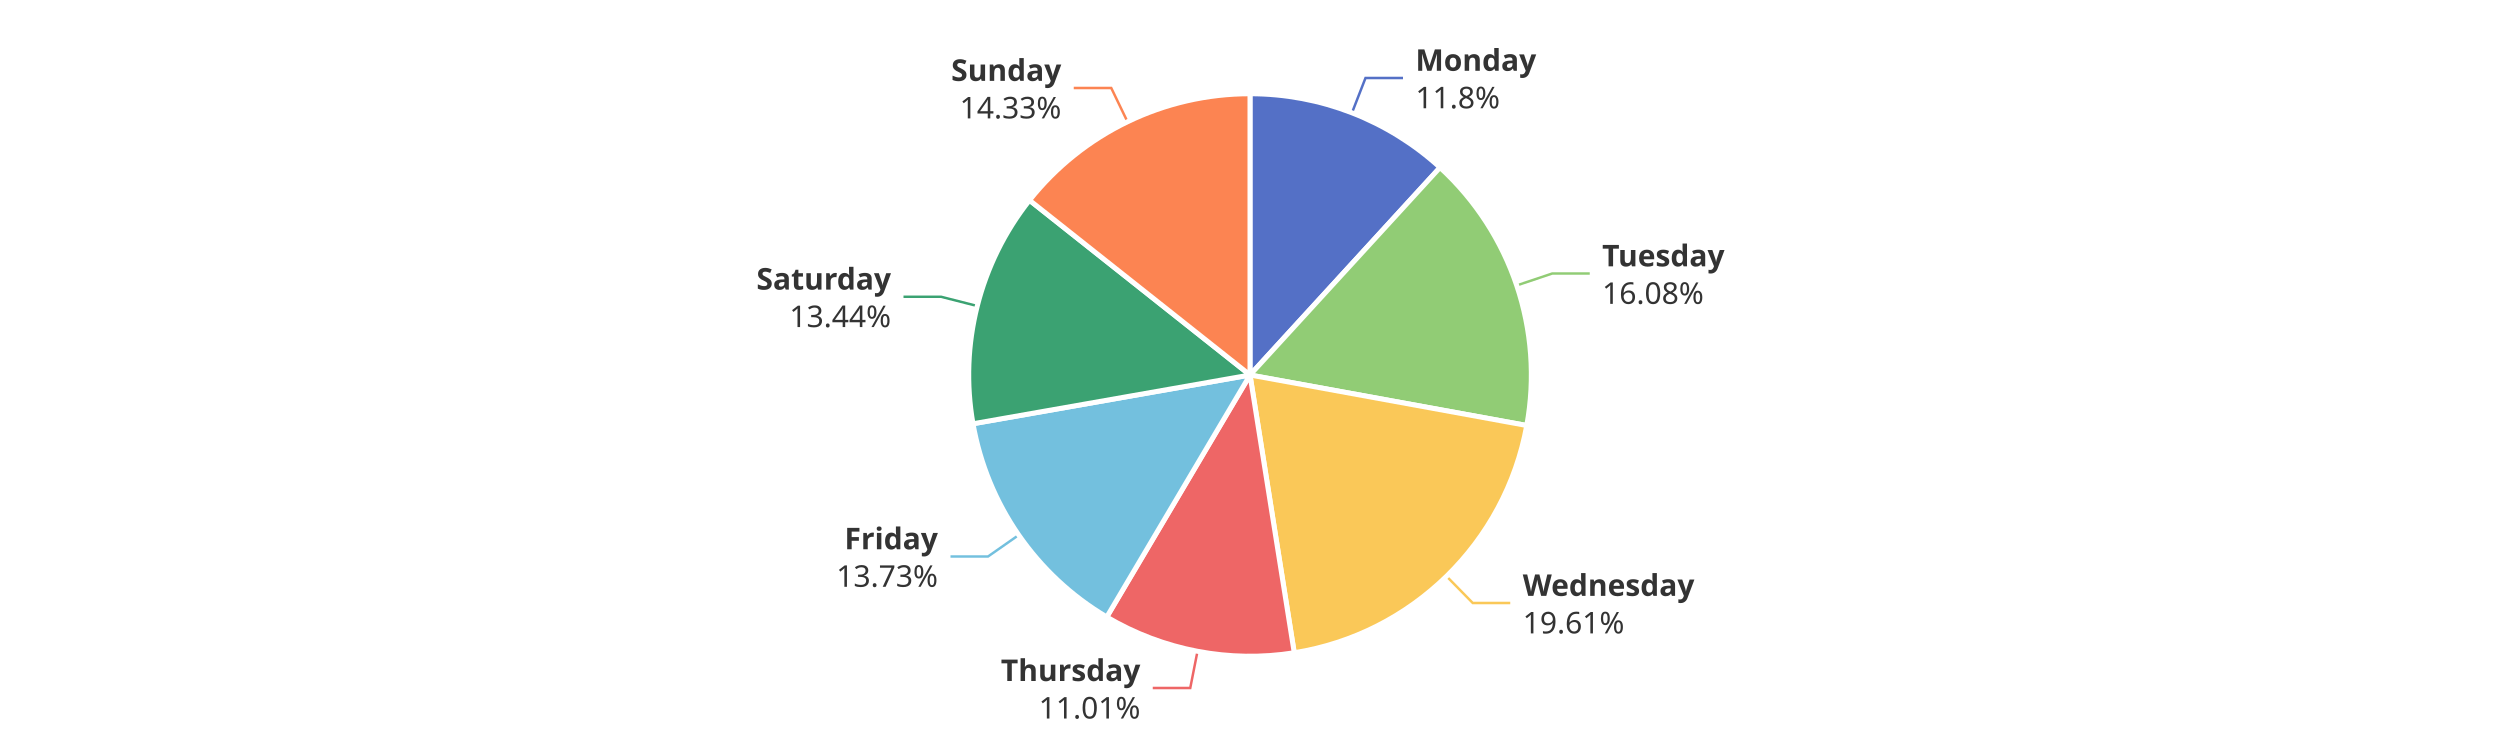
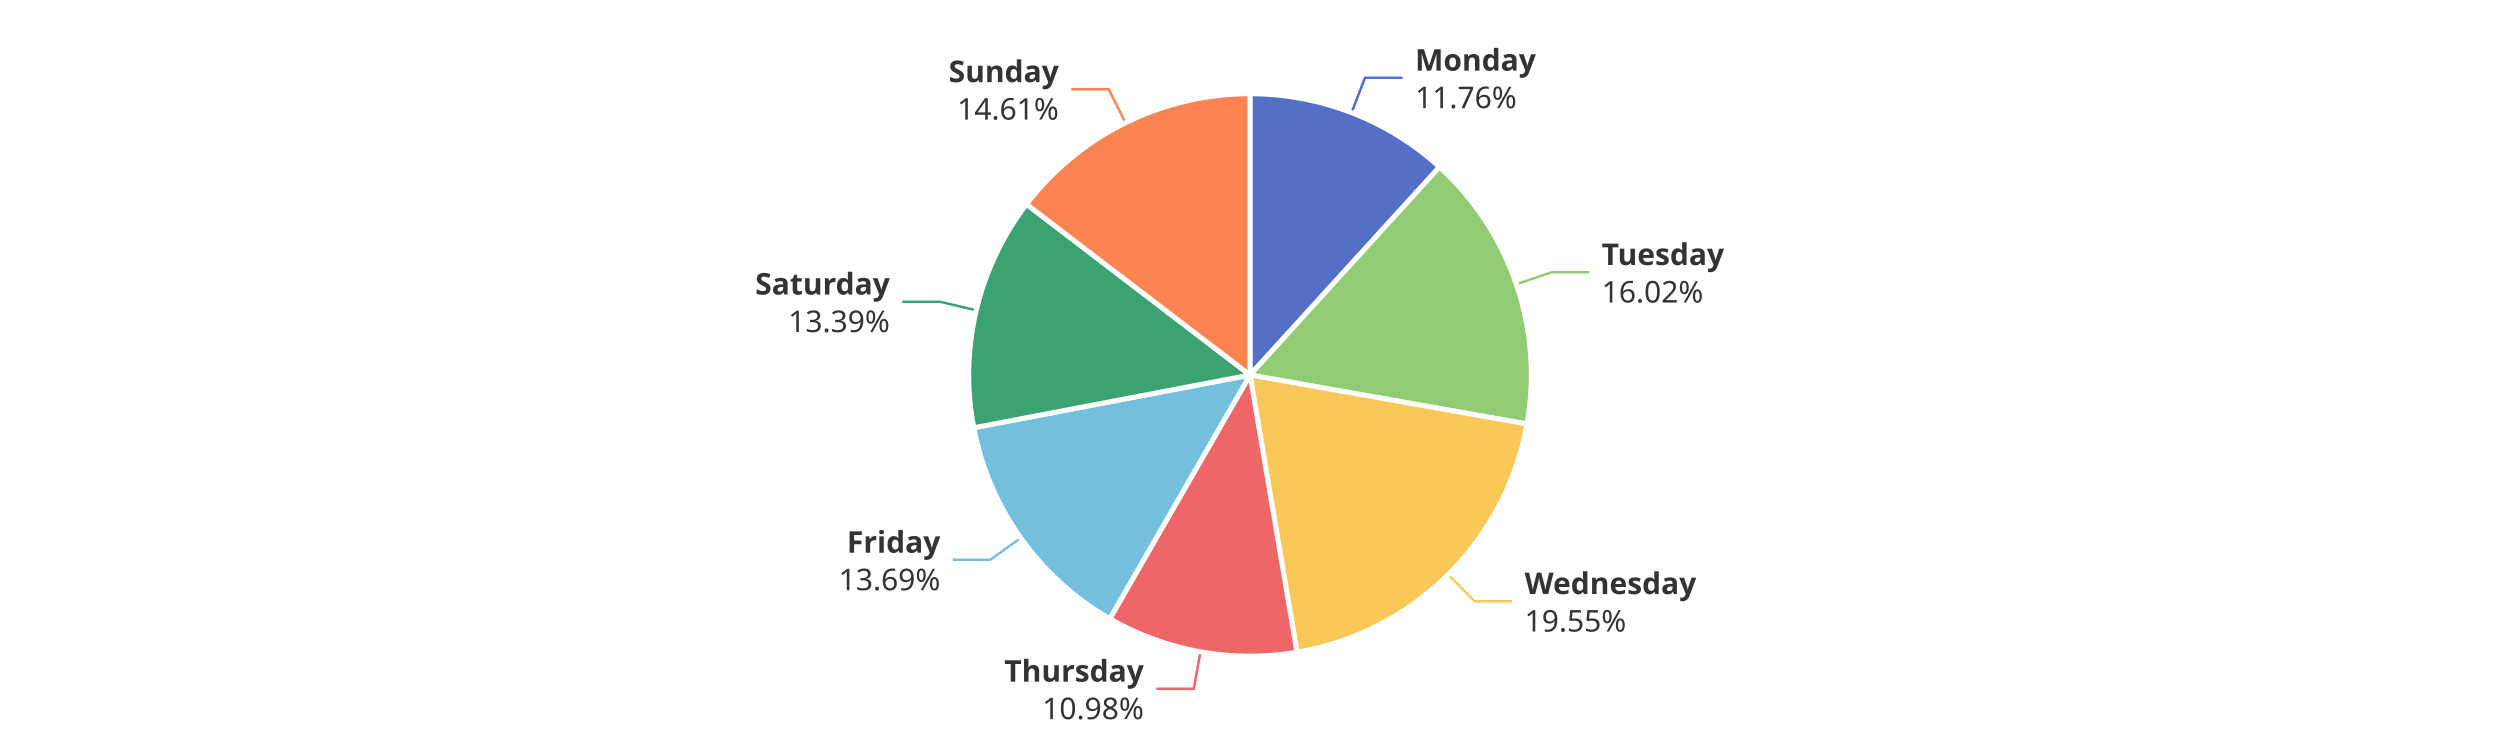
<svg xmlns="http://www.w3.org/2000/svg" width="1000" height="300" version="1.1" baseProfile="full" viewBox="0 0 1000 300">
  <rect width="1000" height="300" x="0" y="0" id="0" fill="#ffffff" />
-   <polyline points="540.8 45.1 546.2 31.2 561.2 31.2" fill="none" stroke="#5470c6" />
-   <polyline points="606.6 114.2 620.9 109.4 635.9 109.4" fill="none" stroke="#91cc75" />
-   <polyline points="578.6 230.5 589.1 241.2 604.1 241.2" fill="none" stroke="#fac858" />
-   <polyline points="479 260.5 476.1 275.2 461.1 275.2" fill="none" stroke="#ee6666" />
-   <polyline points="407.5 214 395.2 222.6 380.2 222.6" fill="none" stroke="#73c0de" />
-   <polyline points="390.9 122.4 376.4 118.7 361.4 118.7" fill="none" stroke="#3ba272" />
-   <polyline points="451 48.7 444.5 35.2 429.5 35.2" fill="none" stroke="#fc8452" />
-   <path d="M500 37.5A112.5 112.5 0 0 1 576 67L500 150Z" fill="#5470c6" stroke="#fff" stroke-width="2" stroke-linejoin="round" />
-   <path d="M576 67A112.5 112.5 0 0 1 610.7 170.2L500 150Z" fill="#91cc75" stroke="#fff" stroke-width="2" stroke-linejoin="round" />
-   <path d="M610.7 170.2A112.5 112.5 0 0 1 517.7 261.1L500 150Z" fill="#fac858" stroke="#fff" stroke-width="2" stroke-linejoin="round" />
-   <path d="M517.7 261.1A112.5 112.5 0 0 1 442.7 246.8L500 150Z" fill="#ee6666" stroke="#fff" stroke-width="2" stroke-linejoin="round" />
-   <path d="M442.7 246.8A112.5 112.5 0 0 1 389.2 169.5L500 150Z" fill="#73c0de" stroke="#fff" stroke-width="2" stroke-linejoin="round" />
-   <path d="M389.2 169.5A112.5 112.5 0 0 1 411.8 80.1L500 150Z" fill="#3ba272" stroke="#fff" stroke-width="2" stroke-linejoin="round" />
-   <path d="M411.8 80.1A112.5 112.5 0 0 1 500 37.5L500 150Z" fill="#fc8452" stroke="#fff" stroke-width="2" stroke-linejoin="round" />
-   <path d="M0 -15l42.8 0l0 30l-42.8 0Z" transform="translate(566.1901 31.1609)" fill="none" />
-   <text dominant-baseline="central" text-anchor="start" style="font-size:12px;font-family:sans-serif;font-weight:bold;" y="-7.5" transform="translate(566.1901 31.1609)" fill="#333" stroke="rgb(255,255,255)" stroke-width="2" paint-order="stroke" stroke-miterlimit="2">Monday</text>
-   <text dominant-baseline="central" text-anchor="start" style="font-size:12px;font-family:sans-serif;" y="7.5" transform="translate(566.1901 31.1609)" fill="#333" stroke="rgb(255,255,255)" stroke-width="2" paint-order="stroke" stroke-miterlimit="2">11.8%</text>
-   <path d="M0 -15l46.2 0l0 30l-46.2 0Z" transform="translate(640.8575 109.3833)" fill="none" />
-   <text dominant-baseline="central" text-anchor="start" style="font-size:12px;font-family:sans-serif;font-weight:bold;" y="-7.5" transform="translate(640.8575 109.3833)" fill="#333" stroke="rgb(255,255,255)" stroke-width="2" paint-order="stroke" stroke-miterlimit="2">Tuesday</text>
-   <text dominant-baseline="central" text-anchor="start" style="font-size:12px;font-family:sans-serif;" y="7.5" transform="translate(640.8575 109.3833)" fill="#333" stroke="rgb(255,255,255)" stroke-width="2" paint-order="stroke" stroke-miterlimit="2">16.08%</text>
-   <path d="M0 -15l63.6 0l0 30l-63.6 0Z" transform="translate(609.1021 241.198)" fill="none" />
-   <text dominant-baseline="central" text-anchor="start" style="font-size:12px;font-family:sans-serif;font-weight:bold;" y="-7.5" transform="translate(609.1021 241.198)" fill="#333" stroke="rgb(255,255,255)" stroke-width="2" paint-order="stroke" stroke-miterlimit="2">Wednesday</text>
-   <text dominant-baseline="central" text-anchor="start" style="font-size:12px;font-family:sans-serif;" y="7.5" transform="translate(609.1021 241.198)" fill="#333" stroke="rgb(255,255,255)" stroke-width="2" paint-order="stroke" stroke-miterlimit="2">19.61%</text>
-   <path d="M-50.2 -15l50.2 0l0 30l-50.2 0Z" transform="translate(456.1482 275.2491)" fill="none" />
-   <text dominant-baseline="central" text-anchor="end" style="font-size:12px;font-family:sans-serif;font-weight:bold;" y="-7.5" transform="translate(456.1482 275.2491)" fill="#333" stroke="rgb(255,255,255)" stroke-width="2" paint-order="stroke" stroke-miterlimit="2">Thursday</text>
-   <text dominant-baseline="central" text-anchor="end" style="font-size:12px;font-family:sans-serif;" y="7.5" transform="translate(456.1482 275.2491)" fill="#333" stroke="rgb(255,255,255)" stroke-width="2" paint-order="stroke" stroke-miterlimit="2">11.01%</text>
-   <path d="M-40.9 -15l40.9 0l0 30l-40.9 0Z" transform="translate(375.1589 222.5575)" fill="none" />
-   <text dominant-baseline="central" text-anchor="end" style="font-size:12px;font-family:sans-serif;font-weight:bold;" y="-7.5" transform="translate(375.1589 222.5575)" fill="#333" stroke="rgb(255,255,255)" stroke-width="2" paint-order="stroke" stroke-miterlimit="2">Friday</text>
-   <text dominant-baseline="central" text-anchor="end" style="font-size:12px;font-family:sans-serif;" y="7.5" transform="translate(375.1589 222.5575)" fill="#333" stroke="rgb(255,255,255)" stroke-width="2" paint-order="stroke" stroke-miterlimit="2">13.73%</text>
-   <path d="M-48.2 -15l48.2 0l0 30l-48.2 0Z" transform="translate(356.4066 118.6802)" fill="none" />
-   <text dominant-baseline="central" text-anchor="end" style="font-size:12px;font-family:sans-serif;font-weight:bold;" y="-7.5" transform="translate(356.4066 118.6802)" fill="#333" stroke="rgb(255,255,255)" stroke-width="2" paint-order="stroke" stroke-miterlimit="2">Saturday</text>
-   <text dominant-baseline="central" text-anchor="end" style="font-size:12px;font-family:sans-serif;" y="7.5" transform="translate(356.4066 118.6802)" fill="#333" stroke="rgb(255,255,255)" stroke-width="2" paint-order="stroke" stroke-miterlimit="2">13.44%</text>
-   <path d="M-40.9 -15l40.9 0l0 30l-40.9 0Z" transform="translate(424.5201 35.2035)" fill="none" />
-   <text dominant-baseline="central" text-anchor="end" style="font-size:12px;font-family:sans-serif;font-weight:bold;" y="-7.5" transform="translate(424.5201 35.2035)" fill="#333" stroke="rgb(255,255,255)" stroke-width="2" paint-order="stroke" stroke-miterlimit="2">Sunday</text>
-   <text dominant-baseline="central" text-anchor="end" style="font-size:12px;font-family:sans-serif;" y="7.5" transform="translate(424.5201 35.2035)" fill="#333" stroke="rgb(255,255,255)" stroke-width="2" paint-order="stroke" stroke-miterlimit="2">14.33%</text>
+   <polyline points="540.6 45.1 546 31.1 561 31.1" fill="none" stroke="#5470c6" />
+   <polyline points="606.5 113.7 620.7 108.9 635.7 108.9" fill="none" stroke="#91cc75" />
+   <polyline points="579.3 229.8 589.8 240.5 604.8 240.5" fill="none" stroke="#fac858" />
+   <polyline points="480.2 260.7 477.5 275.5 462.5 275.5" fill="none" stroke="#ee6666" />
+   <polyline points="408.3 215.2 396.1 223.9 381.1 223.9" fill="none" stroke="#73c0de" />
+   <polyline points="390.5 124.1 375.9 120.7 360.9 120.7" fill="none" stroke="#3ba272" />
+   <polyline points="450.2 49.1 443.5 35.7 428.5 35.7" fill="none" stroke="#fc8452" />
+   <path d="M500 37.5A112.5 112.5 0 0 1 575.8 66.8L500 150Z" fill="#5470c6" stroke="#fff" stroke-width="2" stroke-linejoin="round" />
+   <path d="M575.8 66.8A112.5 112.5 0 0 1 610.8 169.6L500 150Z" fill="#91cc75" stroke="#fff" stroke-width="2" stroke-linejoin="round" />
+   <path d="M610.8 169.6A112.5 112.5 0 0 1 518.8 260.9L500 150Z" fill="#fac858" stroke="#fff" stroke-width="2" stroke-linejoin="round" />
+   <path d="M518.8 260.9A112.5 112.5 0 0 1 443.9 247.5L500 150Z" fill="#ee6666" stroke="#fff" stroke-width="2" stroke-linejoin="round" />
+   <path d="M443.9 247.5A112.5 112.5 0 0 1 389.5 171.1L500 150Z" fill="#73c0de" stroke="#fff" stroke-width="2" stroke-linejoin="round" />
+   <path d="M389.5 171.1A112.5 112.5 0 0 1 410.6 81.7L500 150Z" fill="#3ba272" stroke="#fff" stroke-width="2" stroke-linejoin="round" />
+   <path d="M410.6 81.7A112.5 112.5 0 0 1 500 37.5L500 150Z" fill="#fc8452" stroke="#fff" stroke-width="2" stroke-linejoin="round" />
+   <path d="M0 -15l42.8 0l0 30l-42.8 0Z" transform="translate(566.0407 31.103)" fill="none" />
+   <text dominant-baseline="central" text-anchor="start" style="font-size:12px;font-family:sans-serif;font-weight:bold;" y="-7.5" transform="translate(566.0407 31.103)" fill="#333" stroke="rgb(255,255,255)" stroke-width="2" paint-order="stroke" stroke-miterlimit="2">Monday</text>
+   <text dominant-baseline="central" text-anchor="start" style="font-size:12px;font-family:sans-serif;" y="7.5" transform="translate(566.0407 31.103)" fill="#333" stroke="rgb(255,255,255)" stroke-width="2" paint-order="stroke" stroke-miterlimit="2">11.76%</text>
+   <path d="M0 -15l46.2 0l0 30l-46.2 0Z" transform="translate(640.6777 108.8521)" fill="none" />
+   <text dominant-baseline="central" text-anchor="start" style="font-size:12px;font-family:sans-serif;font-weight:bold;" y="-7.5" transform="translate(640.6777 108.8521)" fill="#333" stroke="rgb(255,255,255)" stroke-width="2" paint-order="stroke" stroke-miterlimit="2">Tuesday</text>
+   <text dominant-baseline="central" text-anchor="start" style="font-size:12px;font-family:sans-serif;" y="7.5" transform="translate(640.6777 108.8521)" fill="#333" stroke="rgb(255,255,255)" stroke-width="2" paint-order="stroke" stroke-miterlimit="2">16.02%</text>
+   <path d="M0 -15l63.6 0l0 30l-63.6 0Z" transform="translate(609.844 240.4671)" fill="none" />
+   <text dominant-baseline="central" text-anchor="start" style="font-size:12px;font-family:sans-serif;font-weight:bold;" y="-7.5" transform="translate(609.844 240.4671)" fill="#333" stroke="rgb(255,255,255)" stroke-width="2" paint-order="stroke" stroke-miterlimit="2">Wednesday</text>
+   <text dominant-baseline="central" text-anchor="start" style="font-size:12px;font-family:sans-serif;" y="7.5" transform="translate(609.844 240.4671)" fill="#333" stroke="rgb(255,255,255)" stroke-width="2" paint-order="stroke" stroke-miterlimit="2">19.55%</text>
+   <path d="M-50.2 -15l50.2 0l0 30l-50.2 0Z" transform="translate(457.5268 275.5038)" fill="none" />
+   <text dominant-baseline="central" text-anchor="end" style="font-size:12px;font-family:sans-serif;font-weight:bold;" y="-7.5" transform="translate(457.5268 275.5038)" fill="#333" stroke="rgb(255,255,255)" stroke-width="2" paint-order="stroke" stroke-miterlimit="2">Thursday</text>
+   <text dominant-baseline="central" text-anchor="end" style="font-size:12px;font-family:sans-serif;" y="7.5" transform="translate(457.5268 275.5038)" fill="#333" stroke="rgb(255,255,255)" stroke-width="2" paint-order="stroke" stroke-miterlimit="2">10.98%</text>
+   <path d="M-40.9 -15l40.9 0l0 30l-40.9 0Z" transform="translate(376.1254 223.9345)" fill="none" />
+   <text dominant-baseline="central" text-anchor="end" style="font-size:12px;font-family:sans-serif;font-weight:bold;" y="-7.5" transform="translate(376.1254 223.9345)" fill="#333" stroke="rgb(255,255,255)" stroke-width="2" paint-order="stroke" stroke-miterlimit="2">Friday</text>
+   <text dominant-baseline="central" text-anchor="end" style="font-size:12px;font-family:sans-serif;" y="7.5" transform="translate(376.1254 223.9345)" fill="#333" stroke="rgb(255,255,255)" stroke-width="2" paint-order="stroke" stroke-miterlimit="2">13.69%</text>
+   <path d="M-48.2 -15l48.2 0l0 30l-48.2 0Z" transform="translate(355.9207 120.6643)" fill="none" />
+   <text dominant-baseline="central" text-anchor="end" style="font-size:12px;font-family:sans-serif;font-weight:bold;" y="-7.5" transform="translate(355.9207 120.6643)" fill="#333" stroke="rgb(255,255,255)" stroke-width="2" paint-order="stroke" stroke-miterlimit="2">Saturday</text>
+   <text dominant-baseline="central" text-anchor="end" style="font-size:12px;font-family:sans-serif;" y="7.5" transform="translate(355.9207 120.6643)" fill="#333" stroke="rgb(255,255,255)" stroke-width="2" paint-order="stroke" stroke-miterlimit="2">13.39%</text>
+   <path d="M-40.9 -15l40.9 0l0 30l-40.9 0Z" transform="translate(423.5124 35.696)" fill="none" />
+   <text dominant-baseline="central" text-anchor="end" style="font-size:12px;font-family:sans-serif;font-weight:bold;" y="-7.5" transform="translate(423.5124 35.696)" fill="#333" stroke="rgb(255,255,255)" stroke-width="2" paint-order="stroke" stroke-miterlimit="2">Sunday</text>
+   <text dominant-baseline="central" text-anchor="end" style="font-size:12px;font-family:sans-serif;" y="7.5" transform="translate(423.5124 35.696)" fill="#333" stroke="rgb(255,255,255)" stroke-width="2" paint-order="stroke" stroke-miterlimit="2">14.61%</text>
</svg>
